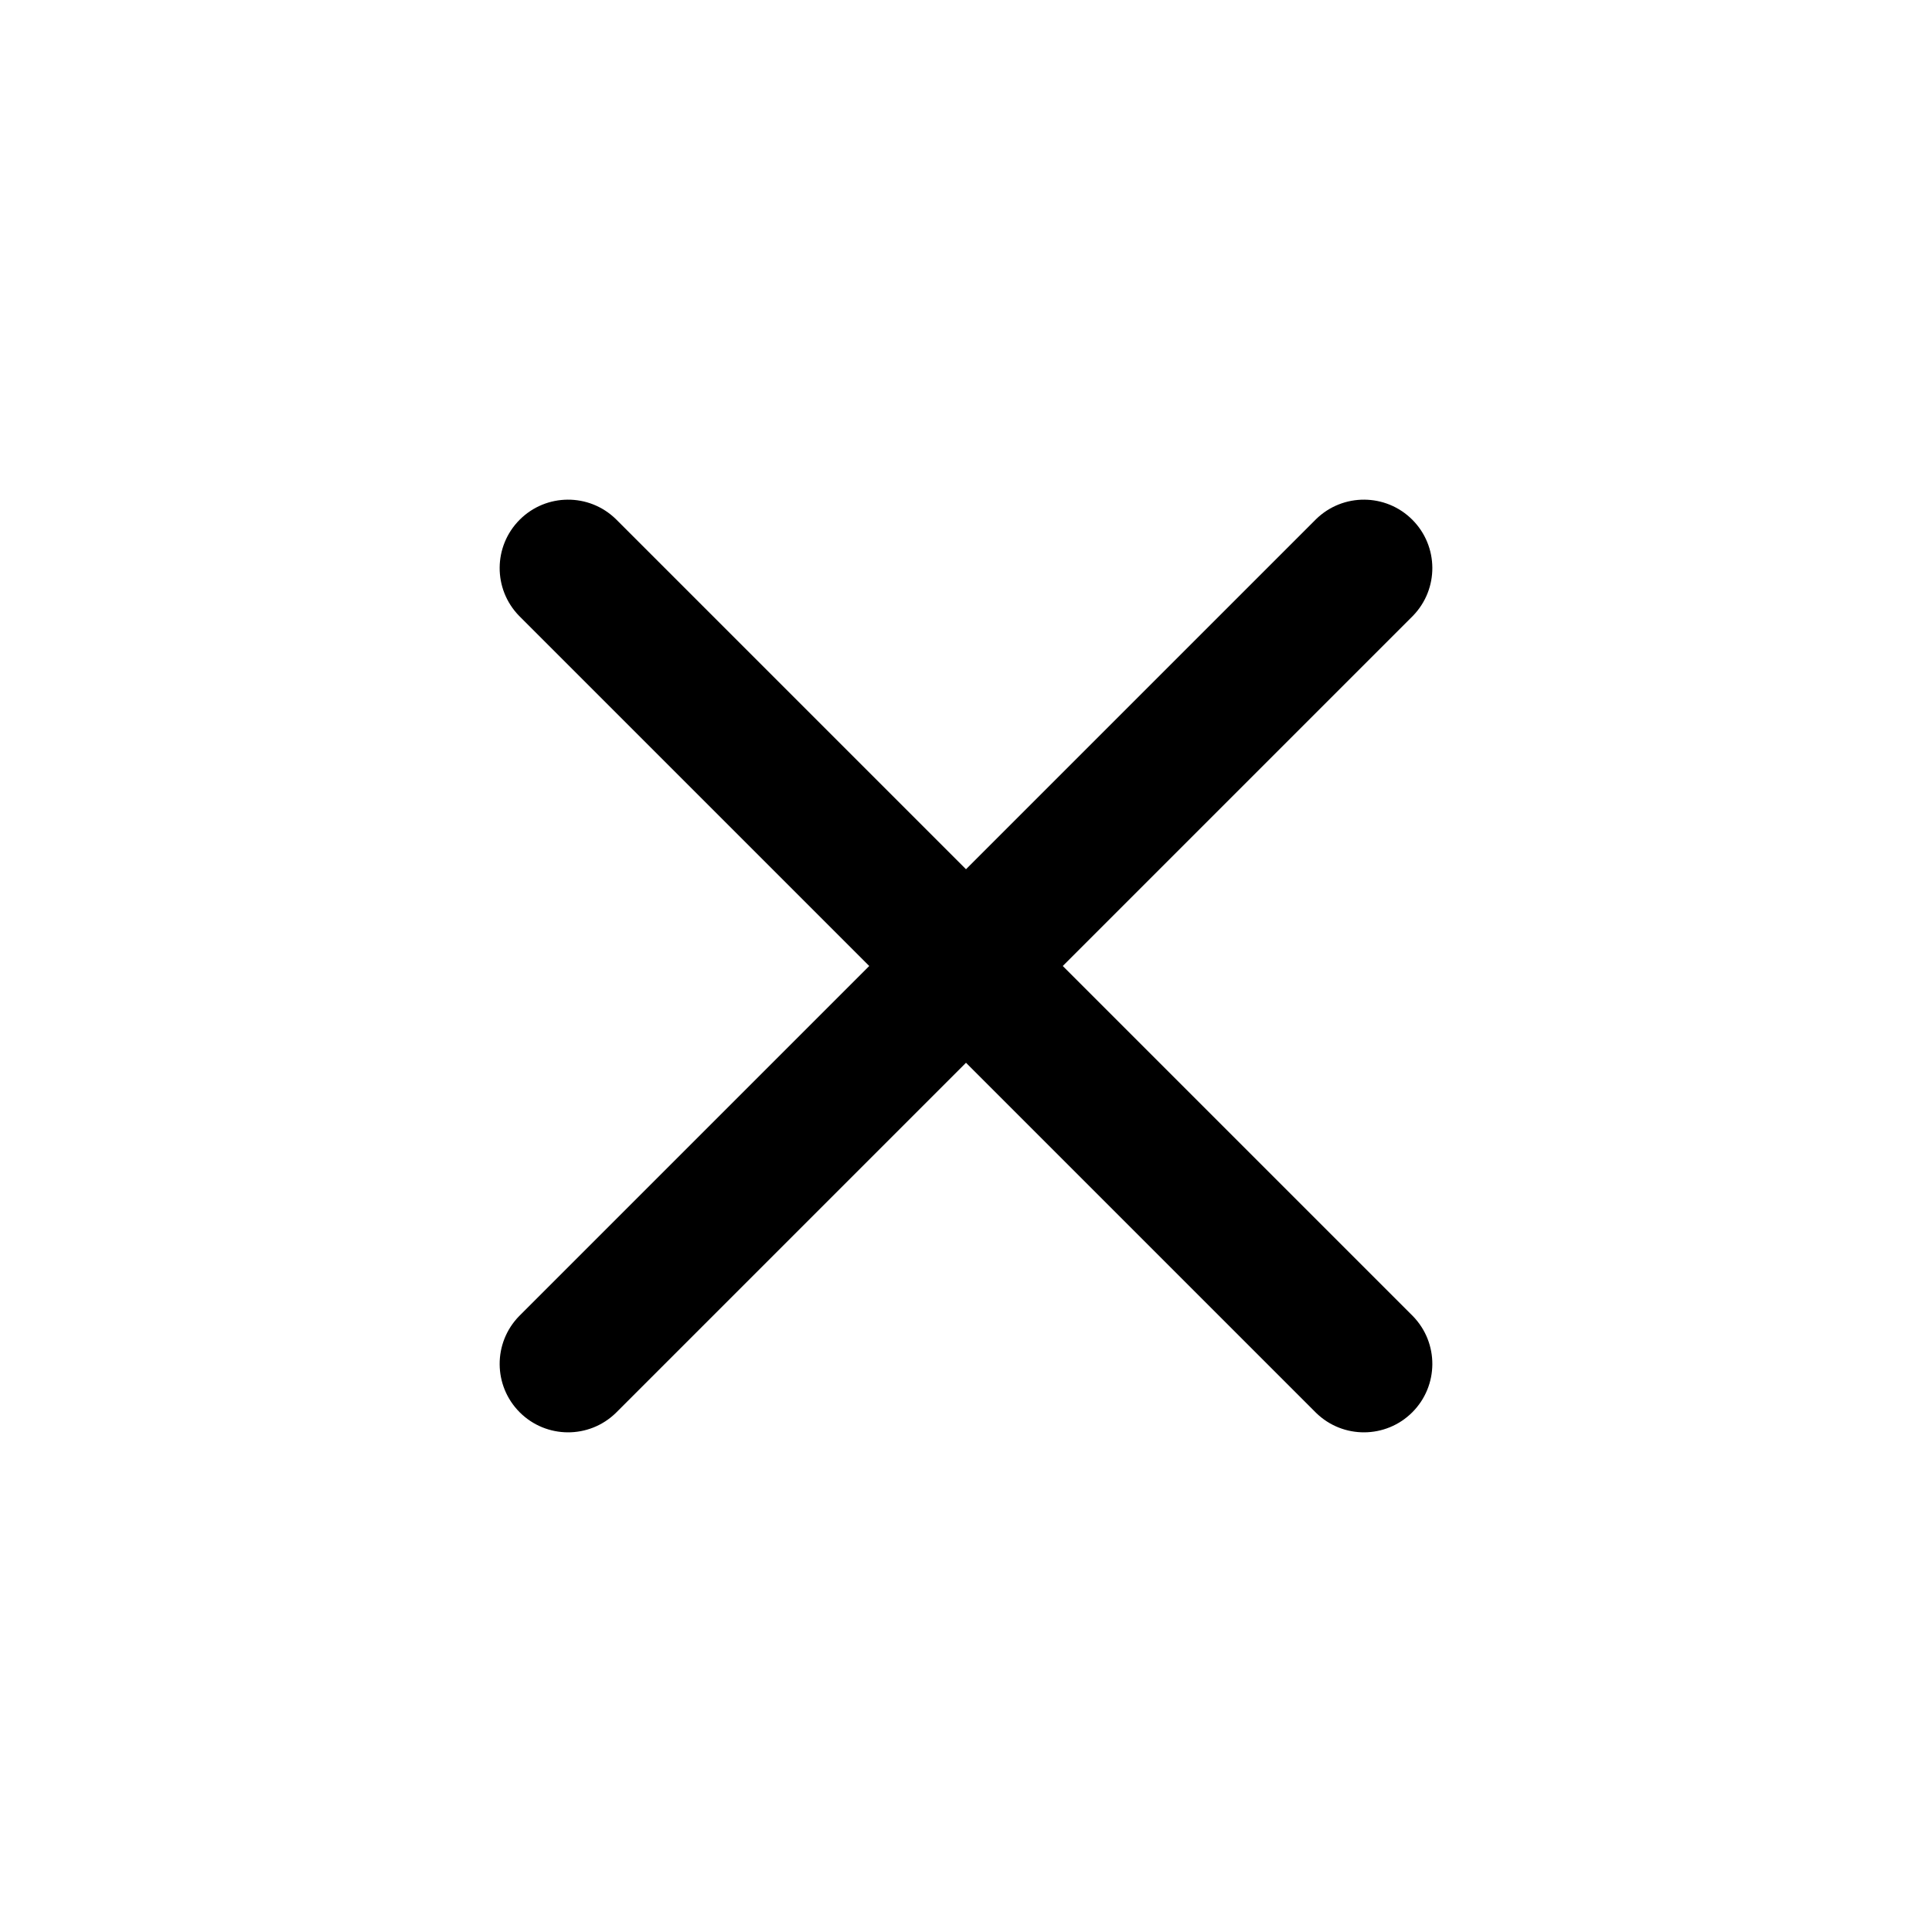
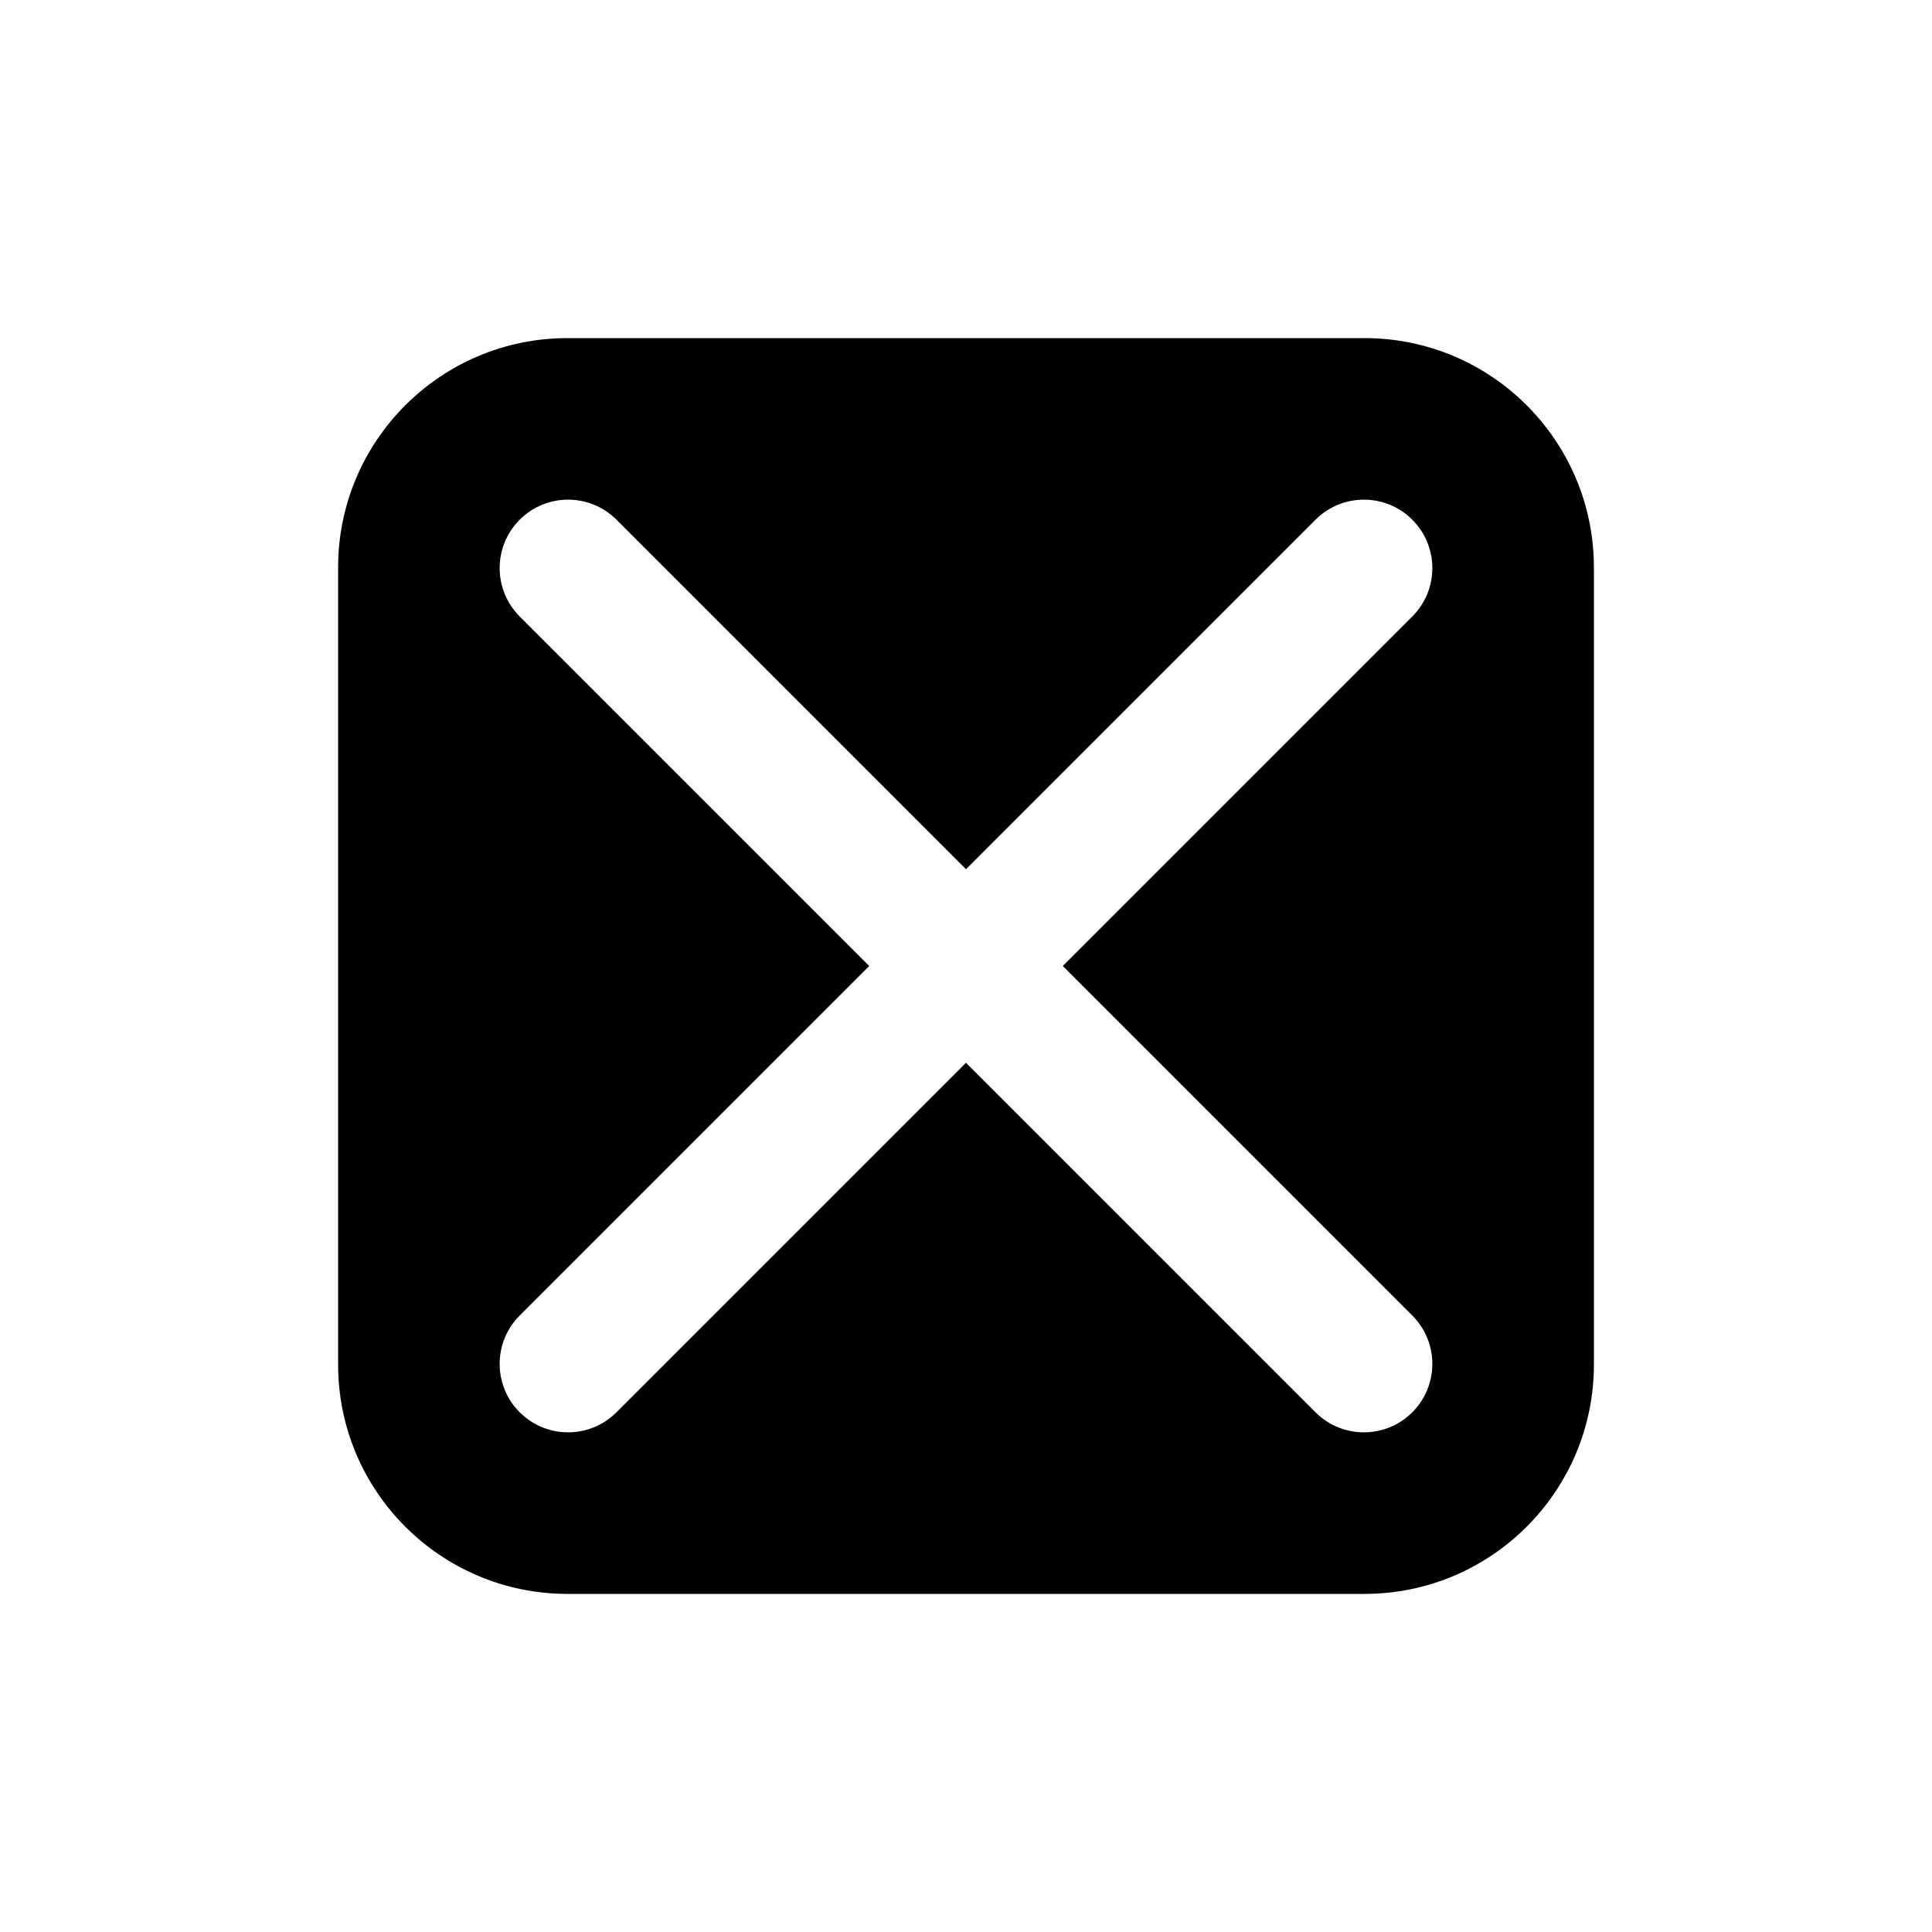
<svg xmlns="http://www.w3.org/2000/svg" viewBox="0 0 24 24" fill="currentColor" stroke="none" fill-rule="evenodd">
  <g data-part="body">
-     <path d="M7.651 6.449 L12 10.798 L16.349 6.449 A0.85 0.85 0 0 1 17.551 7.651 L13.202 12 L17.551 16.349 A0.85 0.85 0 0 1 16.349 17.551 L12 13.202 L7.651 17.551 A0.85 0.85 0 0 1 6.449 16.349 L10.798 12 L6.449 7.651 A0.85 0.85 0 0 1 7.651 6.449 Z" />
+     <path d="M7.05 4.2 H16.95 A2.85 2.85 0 0 1 19.8 7.05 V16.95 A2.85 2.85 0 0 1 16.95 19.8 H7.05 A2.85 2.85 0 0 1 4.2 16.95 V7.05 A2.85 2.85 0 0 1 7.05 4.2 Z M7.651 6.449 L12 10.798 L16.349 6.449 A0.85 0.85 0 0 1 17.551 7.651 L13.202 12 L17.551 16.349 A0.85 0.85 0 0 1 16.349 17.551 L12 13.202 L7.651 17.551 A0.85 0.85 0 0 1 6.449 16.349 L10.798 12 L6.449 7.651 A0.85 0.85 0 0 1 7.651 6.449 Z" />
  </g>
</svg>
